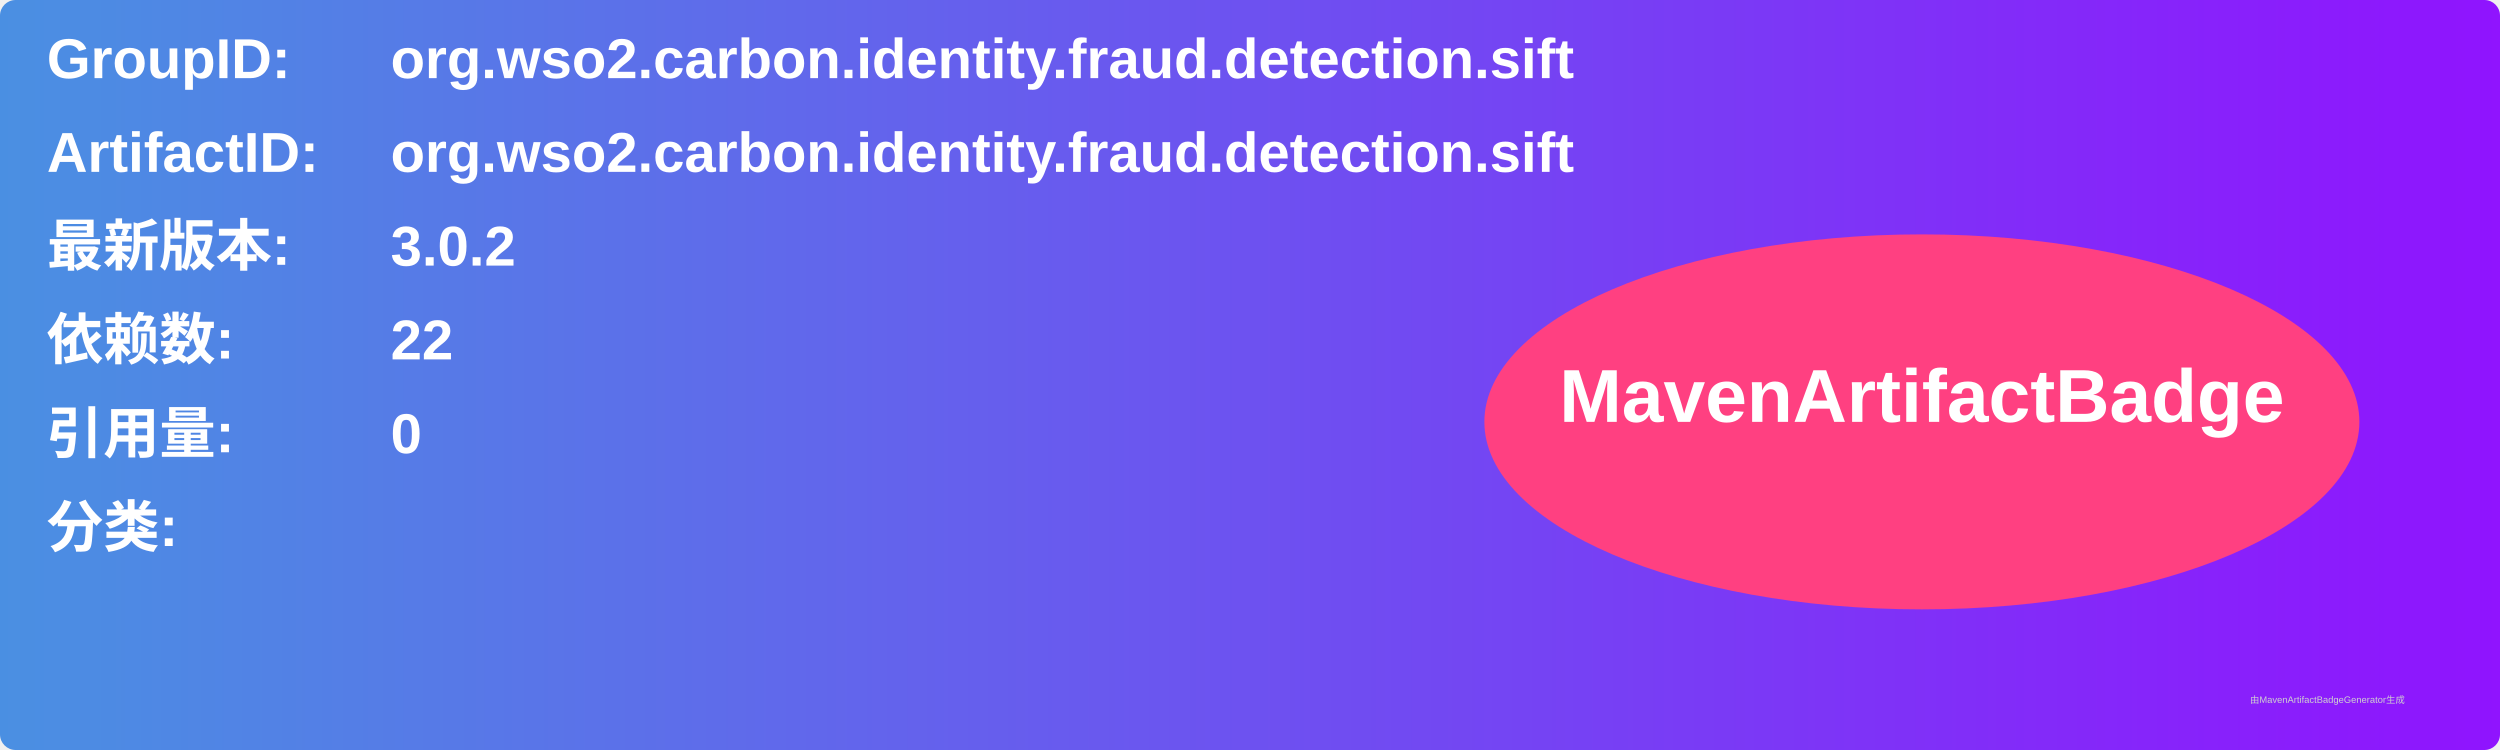
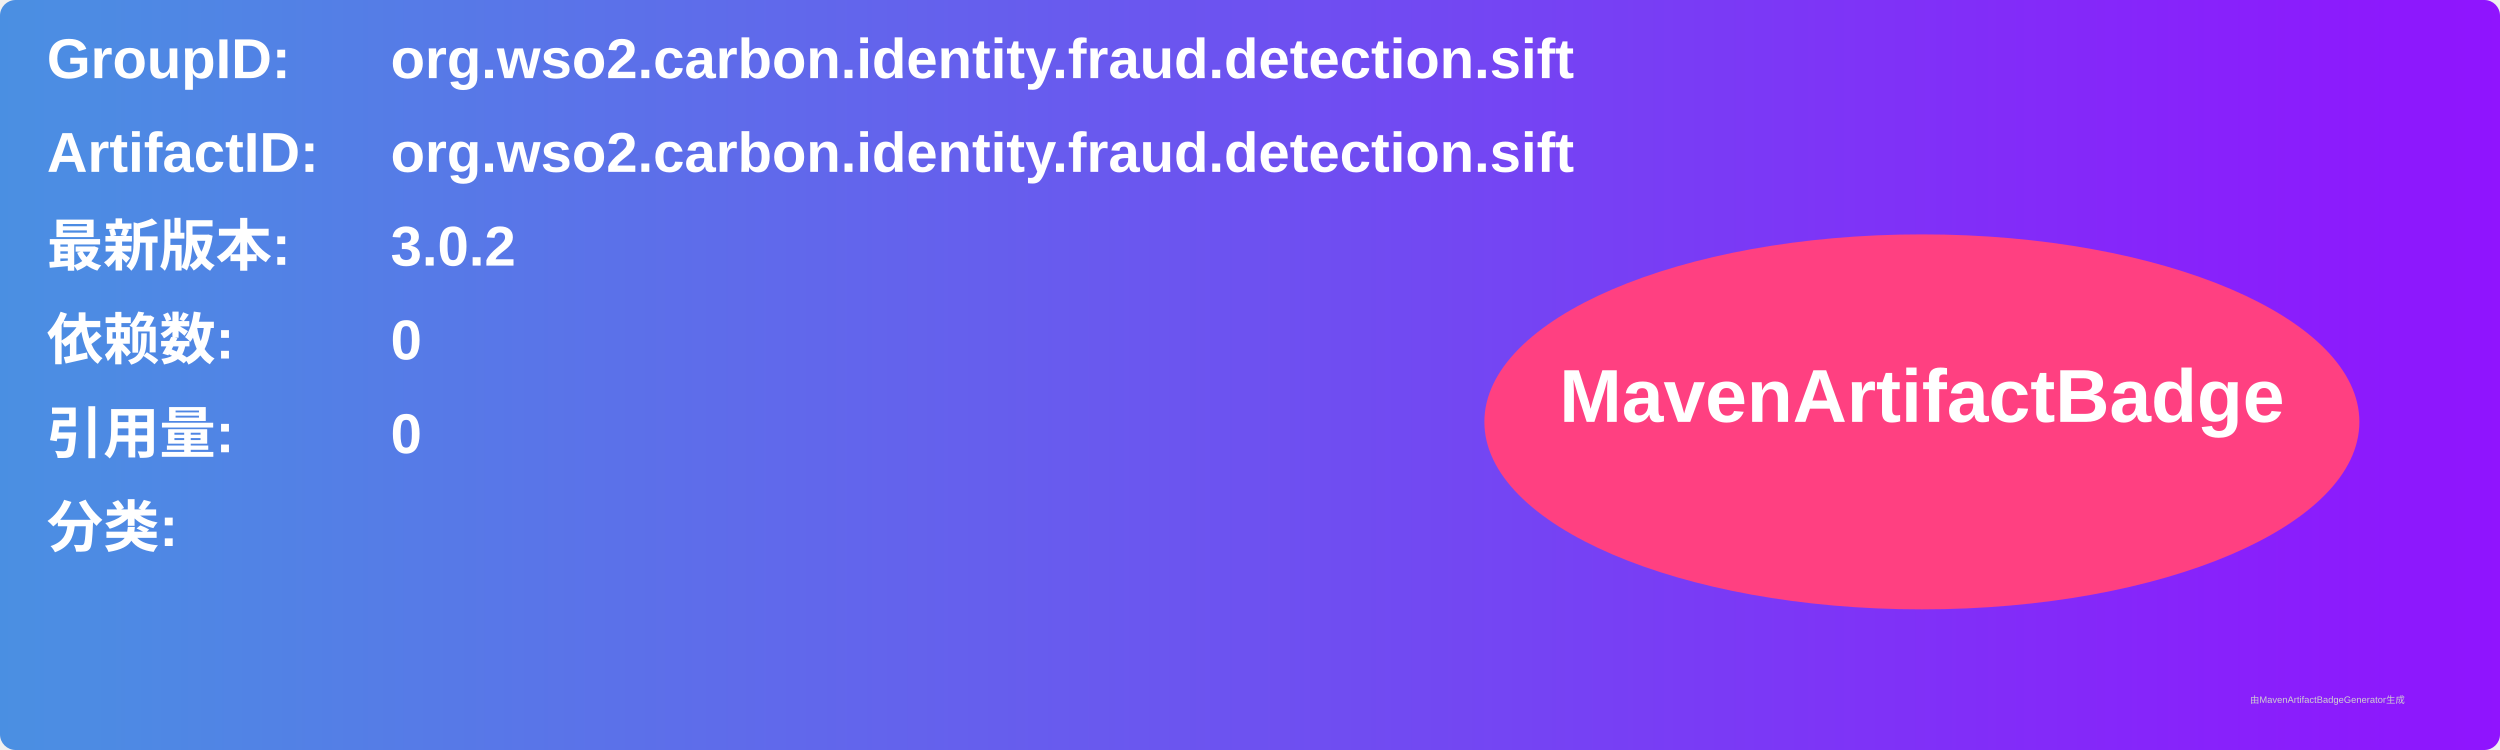
<svg xmlns="http://www.w3.org/2000/svg" width="800" height="240" viewBox="0 0 800 240">
  <linearGradient id="grad" x1="0%" y1="0%" x2="100%" y2="0%">
    <stop offset="0%" stop-color="#4a90e2" />
    <stop offset="100%" stop-color="#9013fe" />
  </linearGradient>
  <rect width="100%" height="100%" rx="5" ry="5" fill="url(#grad)" />
  <g transform="translate(15, 15)">
    <text x="0" y="10" font-family="Arial" font-size="18" fill="white" font-weight="bold" width="260">GroupID:</text>
    <text x="110" y="10" font-family="Arial" font-size="18" fill="white" font-weight="bold" width="460">org.wso2.carbon.identity.fraud.detection.sift</text>
    <text x="0" y="40" font-family="Arial" font-size="18" fill="white" font-weight="bold" width="260">ArtifactID:</text>
    <text x="110" y="40" font-family="Arial" font-size="18" fill="white" font-weight="bold" width="460">org.wso2.carbon.identity.fraud.detection.sift</text>
    <text x="0" y="70" font-family="Arial" font-size="18" fill="white" font-weight="bold">最新版本:</text>
    <text x="110" y="70" font-family="Arial" font-size="18" fill="white" font-weight="bold">
      <tspan font-weight="bold">3.0.2</tspan>
    </text>
    <text x="0" y="100" font-family="Arial" font-size="18" fill="white" font-weight="bold">依赖数: </text>
    <text x="110" y="100" font-family="Arial" font-size="18" fill="white">
-       <tspan font-weight="bold">22</tspan>
+       <tspan font-weight="bold">0</tspan>
    </text>
    <text x="0" y="130" font-family="Arial" font-size="18" fill="white" font-weight="bold">引用量: </text>
    <text x="110" y="130" font-family="Arial" font-size="18" fill="white">
      <tspan font-weight="bold">0</tspan>
    </text>
    <text x="0" y="160" font-family="Arial" font-size="18" fill="white" font-weight="bold">分类:</text>
    <text x="10" y="190" font-family="Arial" font-size="10" fill="white">
      <tspan font-weight="bold" />
    </text>
    <ellipse cx="600" cy="120" rx="140" ry="60" fill="#ff4081" />
    <text x="600" y="120" text-anchor="middle" font-family="Arial" font-size="24" fill="white" font-weight="bold">MavenArtifactBadge</text>
  </g>
  <text x="720" y="225" font-family="Arial" font-size="3" fill="#d0d0d0">由MavenArtifactBadgeGenerator生成</text>
</svg>
